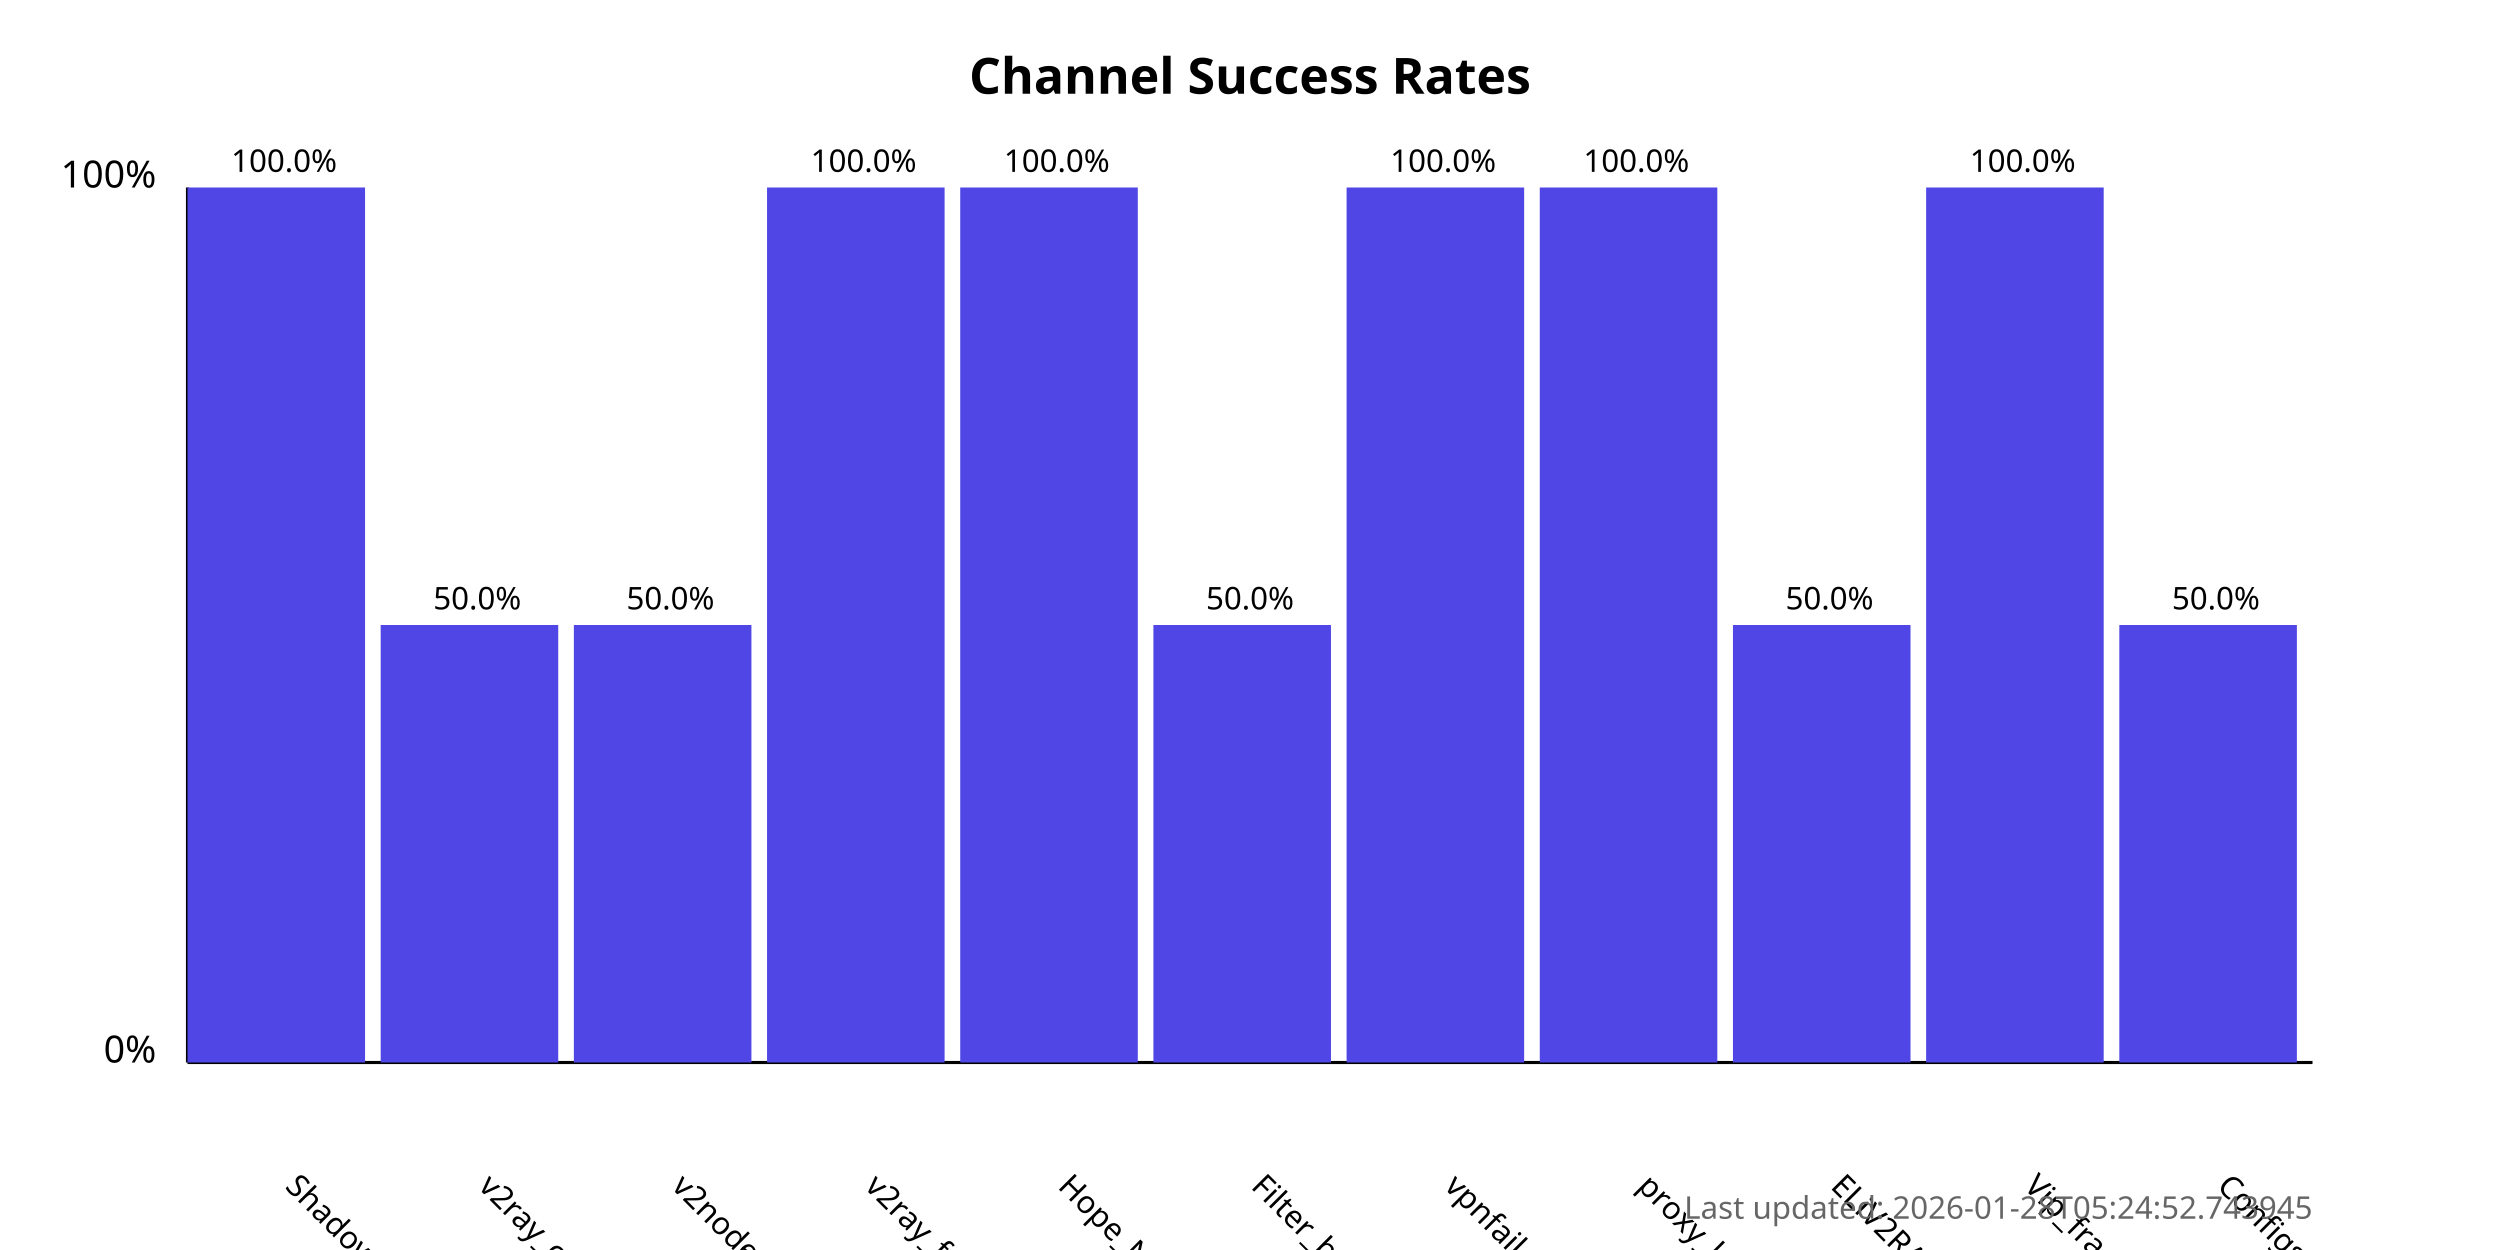
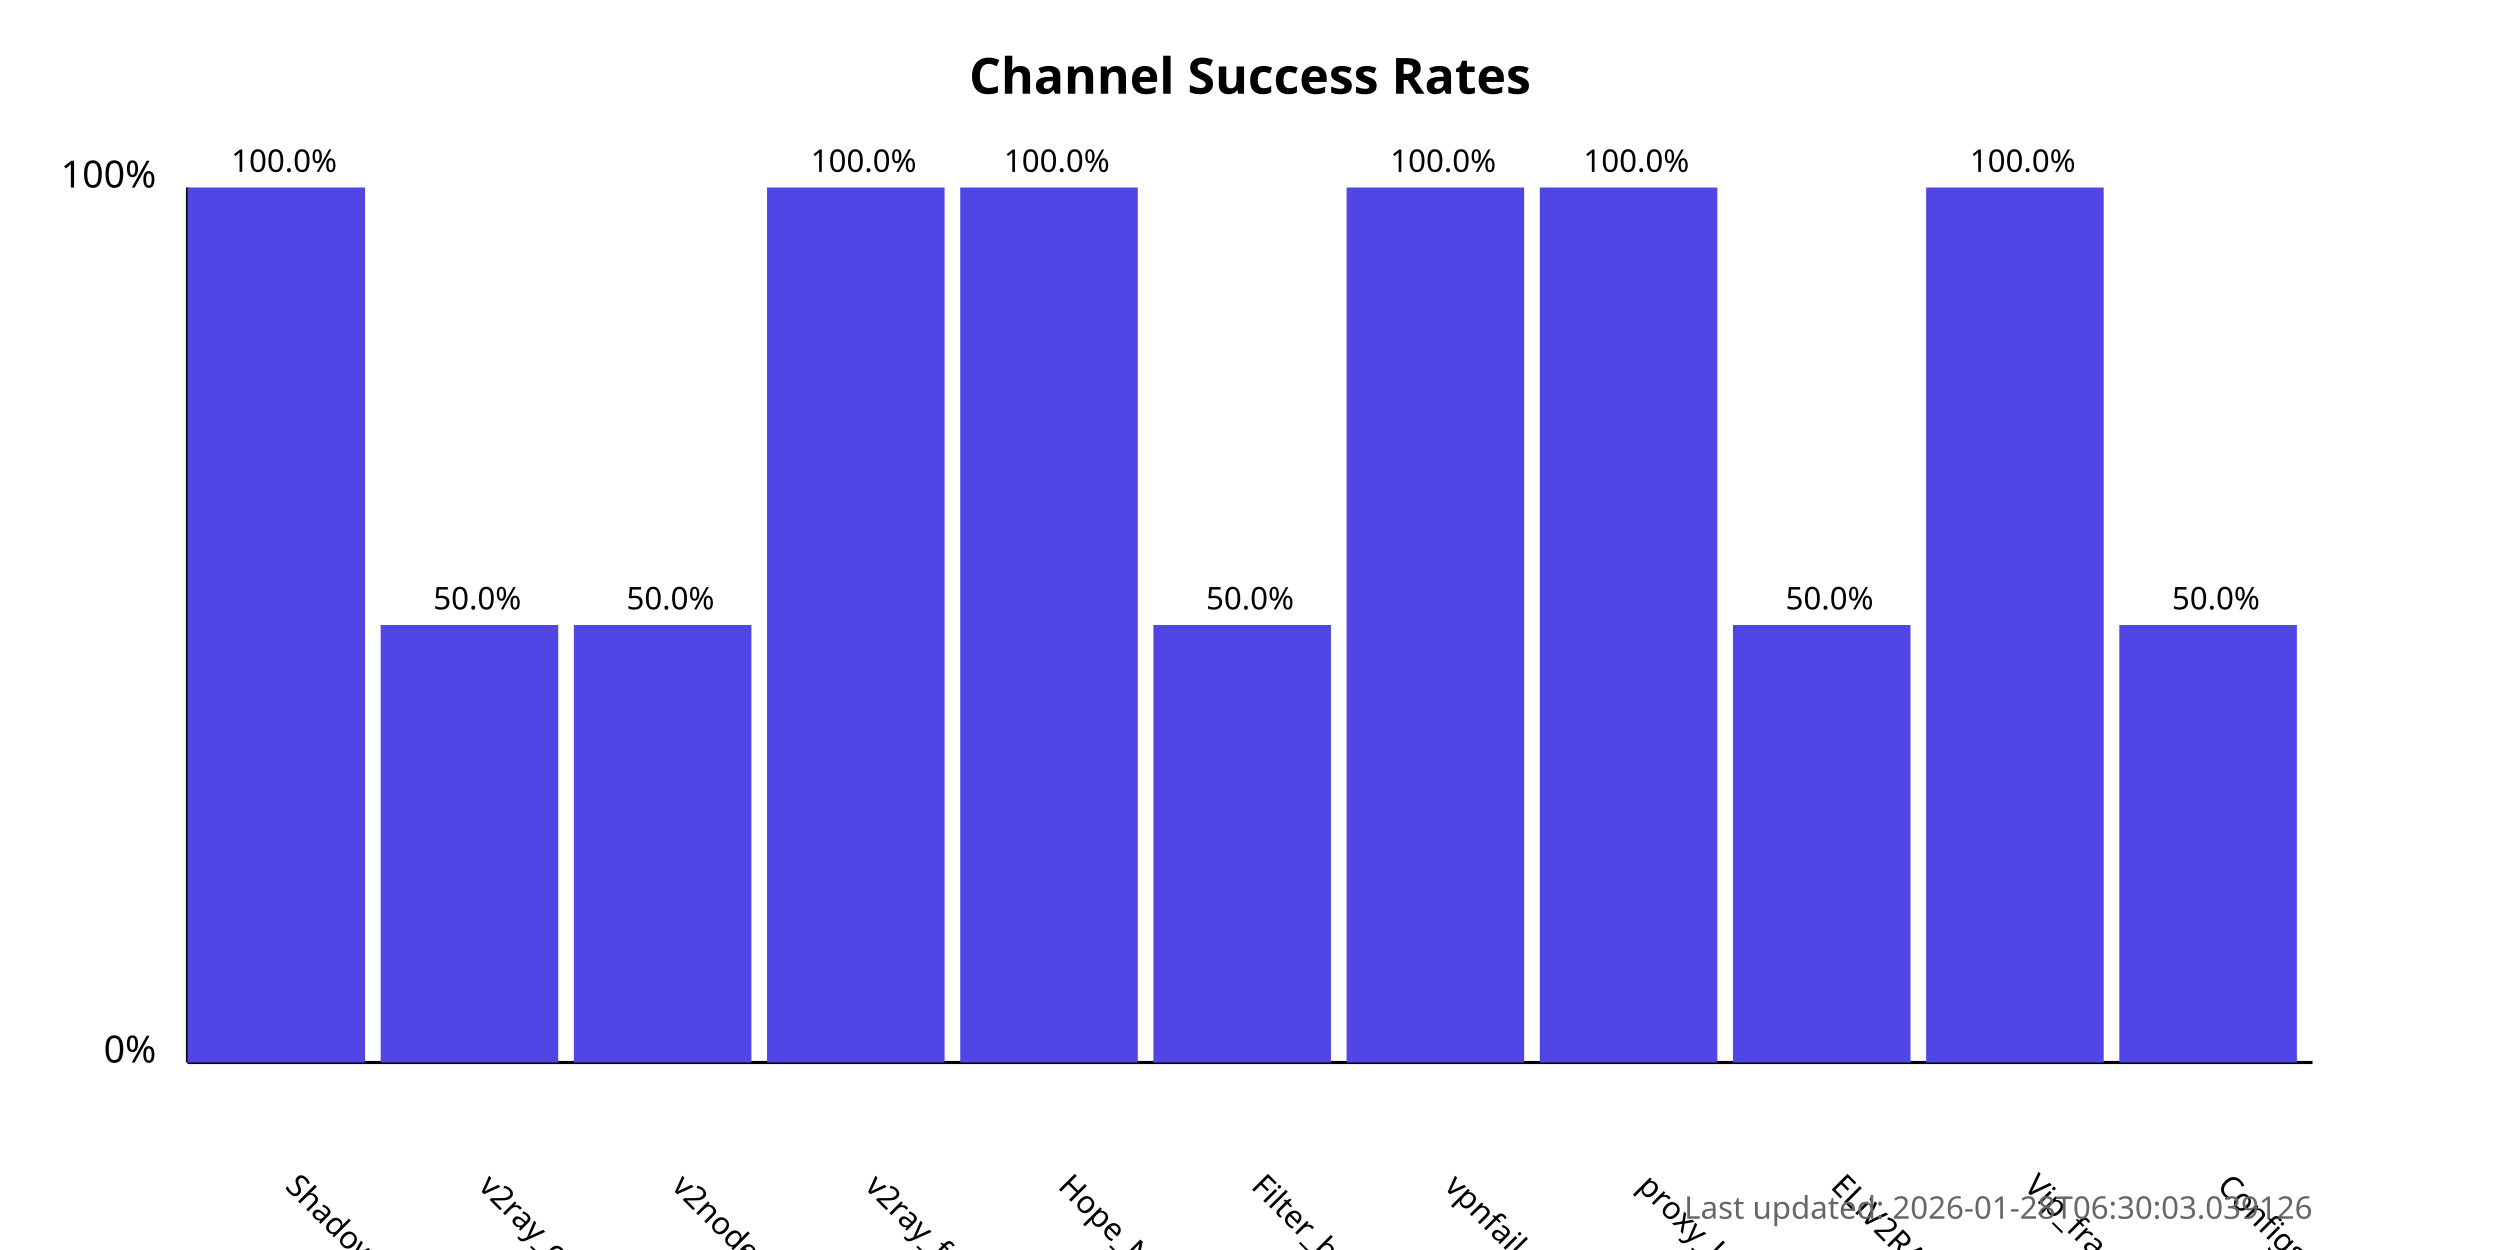
<svg xmlns="http://www.w3.org/2000/svg" width="800" height="400">
  <style>
            .chart-title { font: bold 16px sans-serif; }
            .axis-label { font: 12px sans-serif; }
            .tick-label { font: 10px sans-serif; }
            .bar { fill: #4f46e5; }
            .bar:hover { fill: #6366f1; }
            .timestamp { font: 10px sans-serif; fill: #666; }
        </style>
  <text x="400.0" y="30" text-anchor="middle" class="chart-title">
            Channel Success Rates
        </text>
  <line x1="60" y1="340" x2="60" y2="60" stroke="black" stroke-width="1" />
  <line x1="60" y1="340" x2="740" y2="340" stroke="black" stroke-width="1" />
  <text x="50" y="340" text-anchor="end" class="axis-label">0%</text>
  <text x="50" y="60" text-anchor="end" class="axis-label">100%</text>
  <g>
    <rect x="60" y="60.0" width="56.818" height="280.0" class="bar" />
    <text x="90.909" y="380" transform="rotate(45, 90.90909, 380)" text-anchor="start" class="tick-label">
                ShadowProxy66
            </text>
    <text x="90.909" y="55.0" text-anchor="middle" class="tick-label">
                100.0%
            </text>
  </g>
  <g>
    <rect x="121.818" y="200.0" width="56.818" height="140.0" class="bar" />
    <text x="152.727" y="380" transform="rotate(45, 152.7273, 380)" text-anchor="start" class="tick-label">
                v2ray_configs_pool
            </text>
    <text x="152.727" y="195.0" text-anchor="middle" class="tick-label">
                50.0%
            </text>
  </g>
  <g>
    <rect x="183.636" y="200.0" width="56.818" height="140.0" class="bar" />
    <text x="214.545" y="380" transform="rotate(45, 214.5455, 380)" text-anchor="start" class="tick-label">
                v2nodes
            </text>
    <text x="214.545" y="195.0" text-anchor="middle" class="tick-label">
                50.0%
            </text>
  </g>
  <g>
    <rect x="245.455" y="60.0" width="56.818" height="280.0" class="bar" />
    <text x="276.364" y="380" transform="rotate(45, 276.3636, 380)" text-anchor="start" class="tick-label">
                v2ray_free_conf
            </text>
    <text x="276.364" y="55.0" text-anchor="middle" class="tick-label">
                100.0%
            </text>
  </g>
  <g>
    <rect x="307.273" y="60.0" width="56.818" height="280.0" class="bar" />
    <text x="338.182" y="380" transform="rotate(45, 338.1818, 380)" text-anchor="start" class="tick-label">
                Hope_Net
            </text>
    <text x="338.182" y="55.0" text-anchor="middle" class="tick-label">
                100.0%
            </text>
  </g>
  <g>
    <rect x="369.091" y="200.0" width="56.818" height="140.0" class="bar" />
    <text x="400.0" y="380" transform="rotate(45, 400.0, 380)" text-anchor="start" class="tick-label">
                Filter_breaker
            </text>
    <text x="400.0" y="195.0" text-anchor="middle" class="tick-label">
                50.0%
            </text>
  </g>
  <g>
    <rect x="430.909" y="60.0" width="56.818" height="280.0" class="bar" />
    <text x="461.818" y="380" transform="rotate(45, 461.8182, 380)" text-anchor="start" class="tick-label">
                vpnfail_vless
            </text>
    <text x="461.818" y="55.0" text-anchor="middle" class="tick-label">
                100.0%
            </text>
  </g>
  <g>
    <rect x="492.727" y="60.0" width="56.818" height="280.0" class="bar" />
    <text x="523.636" y="380" transform="rotate(45, 523.6364, 380)" text-anchor="start" class="tick-label">
                proxy_kafee
            </text>
    <text x="523.636" y="55.0" text-anchor="middle" class="tick-label">
                100.0%
            </text>
  </g>
  <g>
    <rect x="554.545" y="200.0" width="56.818" height="140.0" class="bar" />
    <text x="585.455" y="380" transform="rotate(45, 585.4545, 380)" text-anchor="start" class="tick-label">
                ELiV2RAY
            </text>
    <text x="585.455" y="195.0" text-anchor="middle" class="tick-label">
                50.0%
            </text>
  </g>
  <g>
    <rect x="616.364" y="60.0" width="56.818" height="280.0" class="bar" />
    <text x="647.273" y="380" transform="rotate(45, 647.2727, 380)" text-anchor="start" class="tick-label">
                Vip_fragment_v2ray
            </text>
    <text x="647.273" y="55.0" text-anchor="middle" class="tick-label">
                100.0%
            </text>
  </g>
  <g>
    <rect x="678.182" y="200.0" width="56.818" height="140.0" class="bar" />
    <text x="709.091" y="380" transform="rotate(45, 709.0909, 380)" text-anchor="start" class="tick-label">
                ConfigsHubPlus
            </text>
    <text x="709.091" y="195.0" text-anchor="middle" class="tick-label">
                50.0%
            </text>
  </g>
  <text x="740" y="390" text-anchor="end" class="timestamp">
-             Last updated: 2026-01-28T05:24:52.743945
+             Last updated: 2026-01-28T06:30:03.039126
        </text>
</svg>
